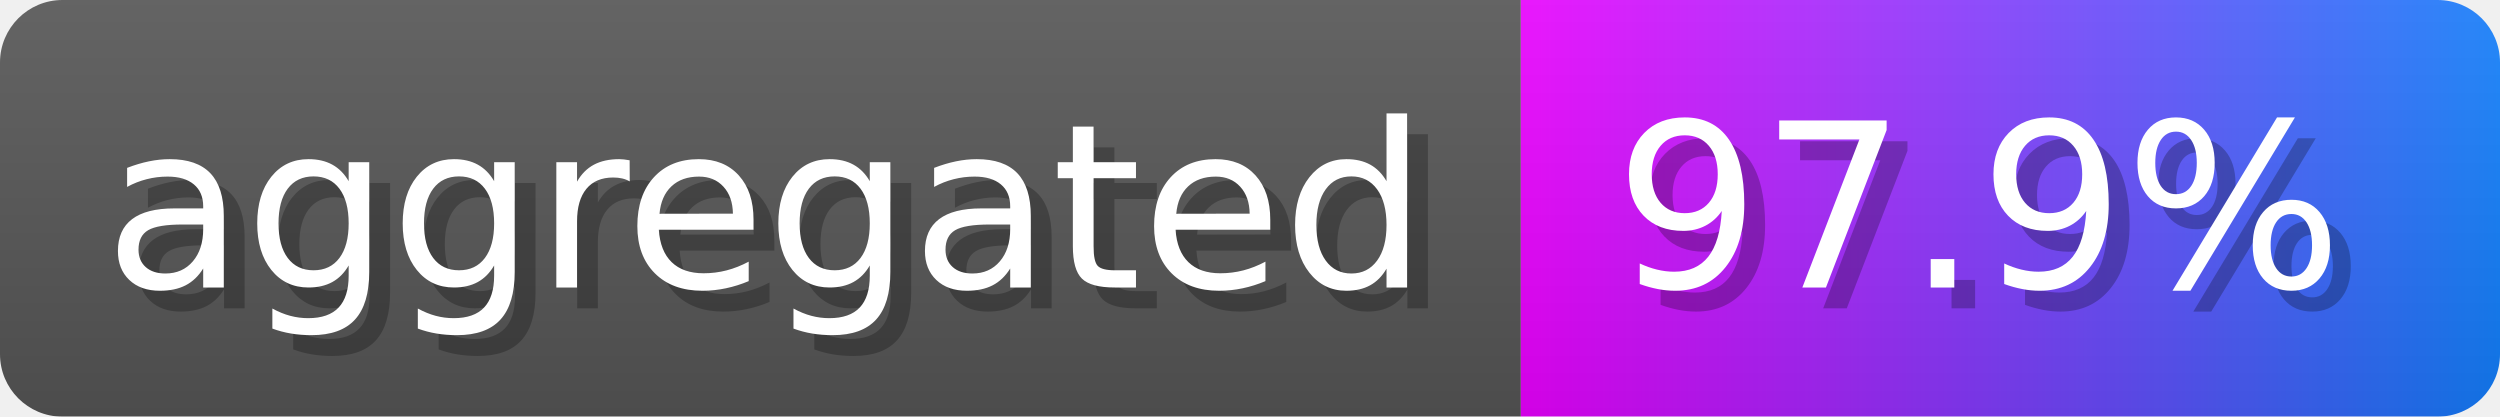
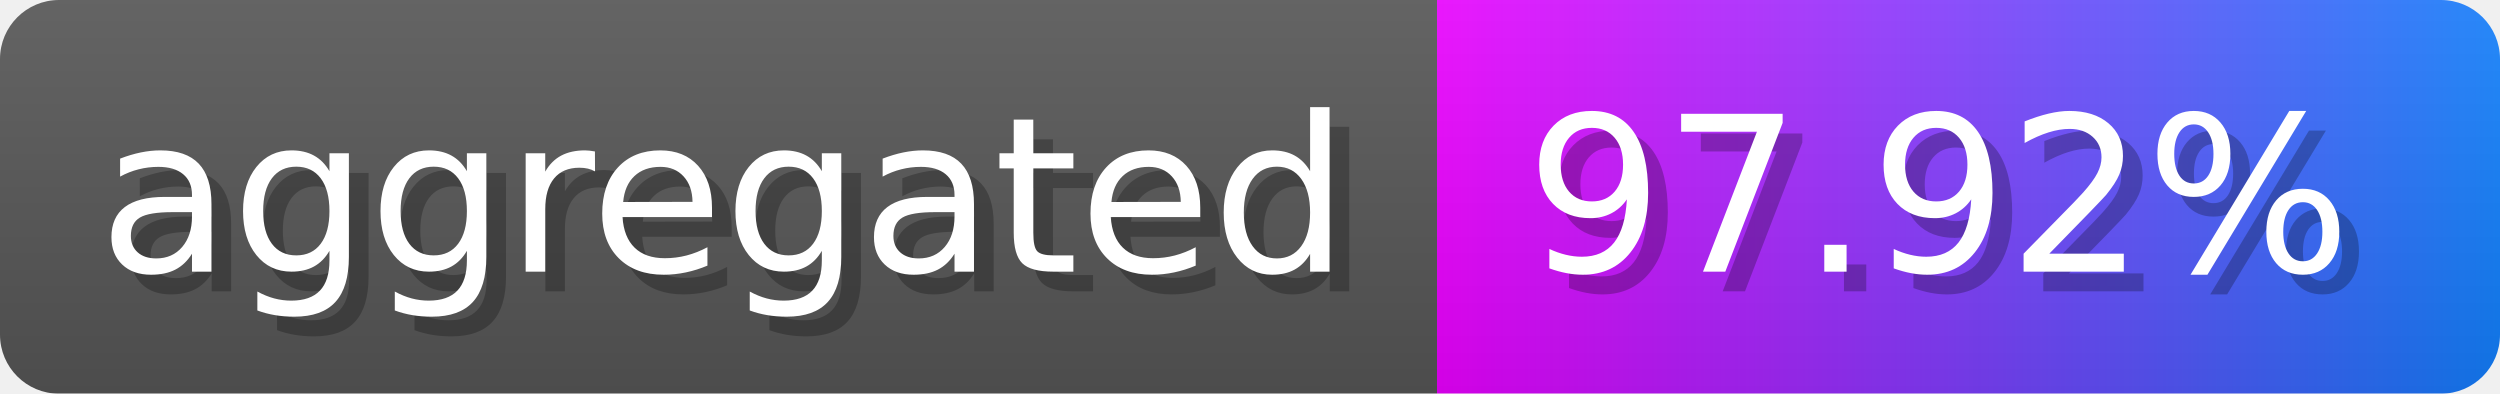
- <svg xmlns="http://www.w3.org/2000/svg" width="120" height="20" viewBox="0 0 1200 200" role="img" aria-label="aggregated: 97.9%">
-   <linearGradient id="WrJsO" x2="0" y2="100%">
+ <svg xmlns="http://www.w3.org/2000/svg" width="127" height="20" viewBox="0 0 1270 200" role="img" aria-label="aggregated: 97.92%">
+   <linearGradient id="iBizb" x2="0" y2="100%">
    <stop offset="0" stop-opacity=".1" stop-color="#EEE" />
    <stop offset="1" stop-opacity=".1" />
  </linearGradient>
-   <mask id="PzEhr">
-     <rect width="1200" height="200" rx="30" fill="#FFF" />
+   <mask id="ePpUQ">
+     <rect width="1270" height="200" rx="30" fill="#FFF" />
  </mask>
-   <g mask="url(#PzEhr)">
+   <g mask="url(#ePpUQ)">
    <rect width="730" height="200" fill="#555" />
-     <rect width="470" height="200" fill="url(#x)" x="730" />
-     <rect width="1200" height="200" fill="url(#WrJsO)" />
+     <rect width="540" height="200" fill="url(#x)" x="730" />
+     <rect width="1270" height="200" fill="url(#iBizb)" />
  </g>
  <g aria-hidden="true" fill="#fff" text-anchor="start" font-family="Verdana,DejaVu Sans,sans-serif" font-size="110">
    <text x="60" y="148" textLength="630" fill="#000" opacity="0.25">aggregated</text>
    <text x="50" y="138" textLength="630">aggregated</text>
-     <text x="785" y="148" textLength="370" fill="#000" opacity="0.25">97.9%</text>
-     <text x="775" y="138" textLength="370">97.9%</text>
+     <text x="785" y="148" textLength="440" fill="#000" opacity="0.25">97.92%</text>
+     <text x="775" y="138" textLength="440">97.92%</text>
  </g>
  <linearGradient id="x" x1="0%" y1="0%" x2="100%" y2="0%">
    <stop offset="0%" style="stop-color:#ea00ff" />
    <stop offset="100%" style="stop-color:#117efa" />
  </linearGradient>
</svg>
